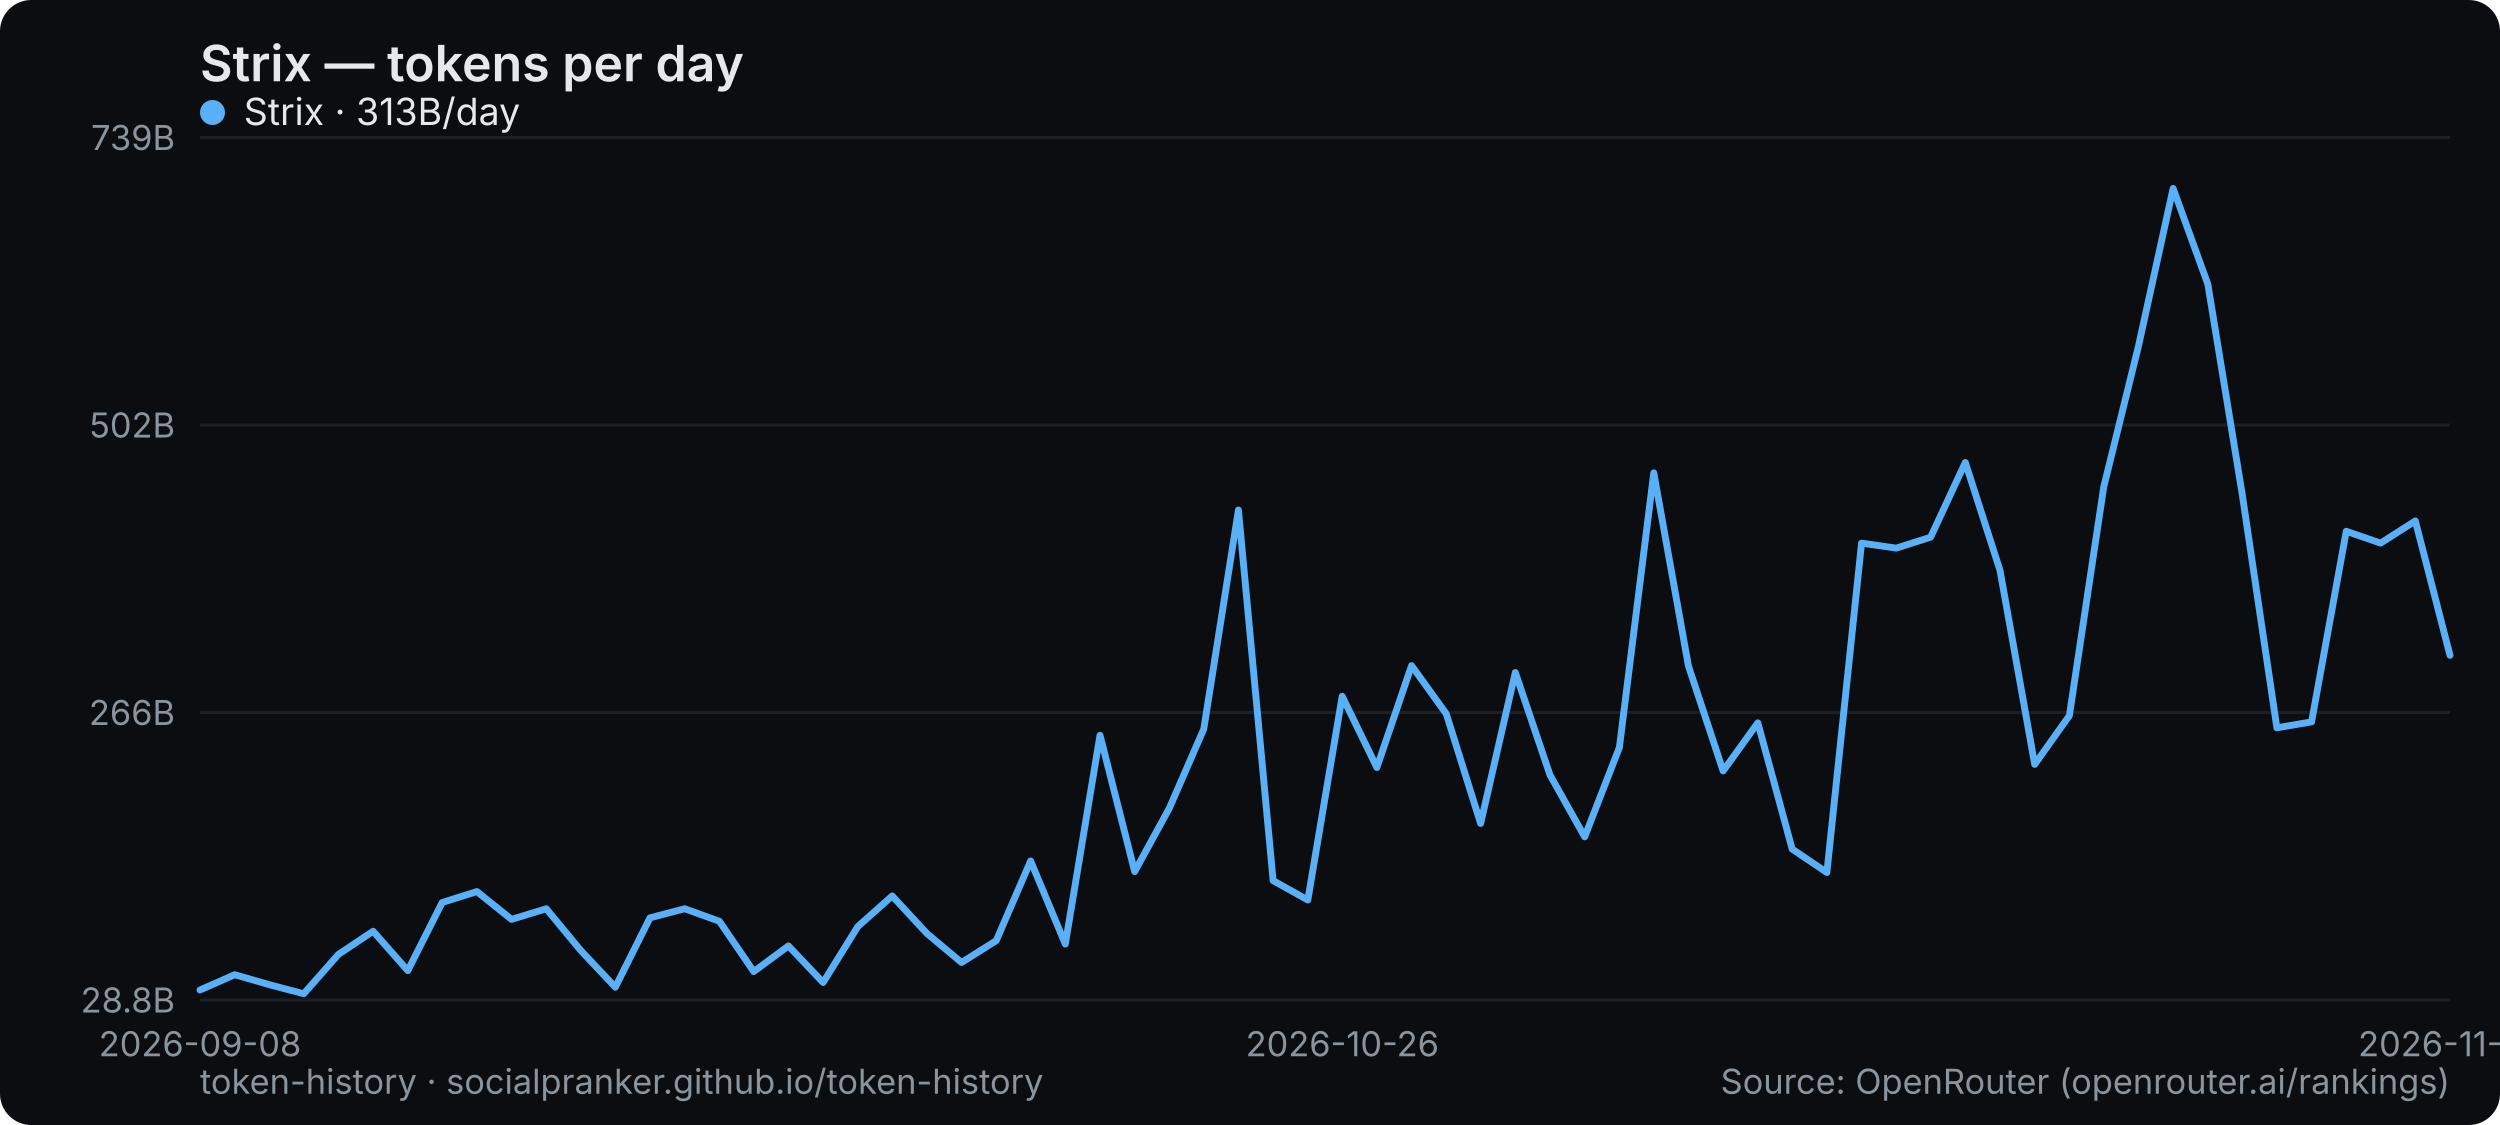
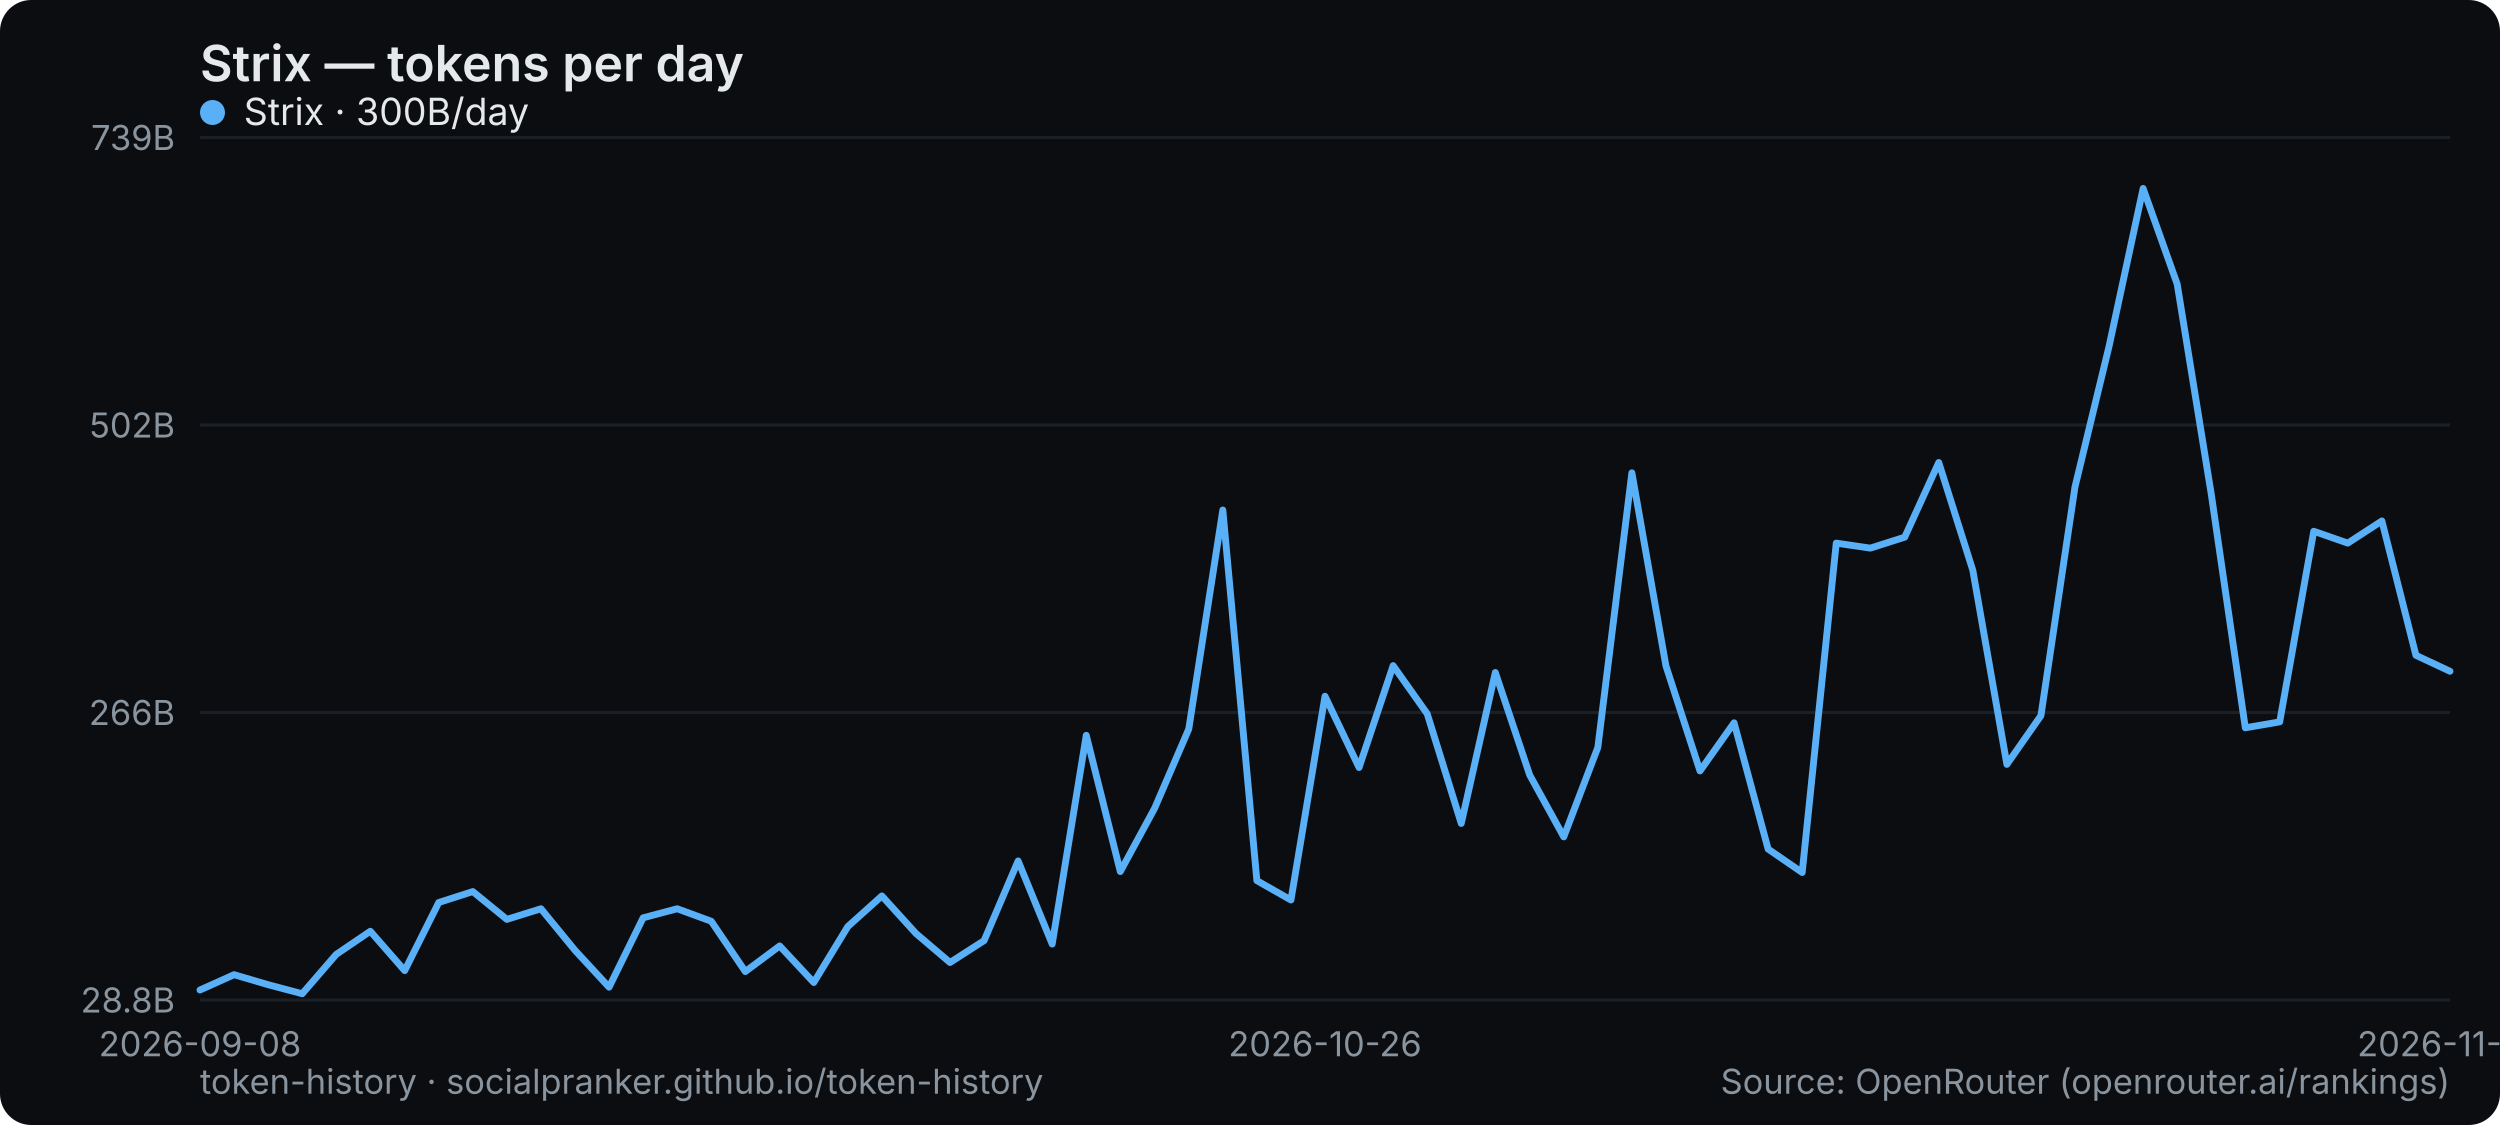
<svg xmlns="http://www.w3.org/2000/svg" width="800" height="360" viewBox="0 0 800 360" role="img" aria-label="Strix — tokens per day">
  <rect width="800" height="360" rx="10" fill="#0b0d10" />
  <text x="64" y="26" font-family="system-ui,-apple-system,Segoe UI,sans-serif" font-size="16" font-weight="600" fill="#e6e9ec">Strix — tokens per day</text>
  <line x1="64" y1="320" x2="784" y2="320" stroke="#1b2026" stroke-width="1" />
  <text x="56" y="324" text-anchor="end" font-family="system-ui,-apple-system,Segoe UI,sans-serif" font-size="11" fill="#8a949e">28.8B</text>
  <line x1="64" y1="228" x2="784" y2="228" stroke="#1b2026" stroke-width="1" />
  <text x="56" y="232" text-anchor="end" font-family="system-ui,-apple-system,Segoe UI,sans-serif" font-size="11" fill="#8a949e">266B</text>
  <line x1="64" y1="136" x2="784" y2="136" stroke="#1b2026" stroke-width="1" />
  <text x="56" y="140" text-anchor="end" font-family="system-ui,-apple-system,Segoe UI,sans-serif" font-size="11" fill="#8a949e">502B</text>
  <line x1="64" y1="44" x2="784" y2="44" stroke="#1b2026" stroke-width="1" />
  <text x="56" y="48" text-anchor="end" font-family="system-ui,-apple-system,Segoe UI,sans-serif" font-size="11" fill="#8a949e">739B</text>
  <text x="64" y="338" text-anchor="middle" font-family="system-ui,-apple-system,Segoe UI,sans-serif" font-size="11" fill="#8a949e">2026-09-08</text>
-   <text x="429.538" y="338" text-anchor="middle" font-family="system-ui,-apple-system,Segoe UI,sans-serif" font-size="11" fill="#8a949e">2026-10-26</text>
-   <text x="784" y="338" text-anchor="middle" font-family="system-ui,-apple-system,Segoe UI,sans-serif" font-size="11" fill="#8a949e">2026-11-27</text>
-   <polyline points="64.0,316.8 75.1,311.9 86.2,315.1 97.2,318.0 108.3,305.4 119.4,298.0 130.5,310.6 141.5,288.8 152.6,285.3 163.7,294.2 174.8,290.8 185.8,304.1 196.9,315.9 208.0,293.7 219.1,290.8 230.2,294.8 241.2,310.9 252.3,302.7 263.4,314.4 274.5,296.5 285.5,286.7 296.6,298.7 307.7,308.0 318.8,301.0 329.8,275.5 340.9,302.1 352.0,235.3 363.1,278.9 374.2,258.6 385.2,233.3 396.3,163.2 407.4,281.8 418.5,288.0 429.5,222.8 440.6,245.6 451.7,213.0 462.8,228.4 473.8,263.5 484.9,215.2 496.0,248.0 507.1,267.8 518.2,239.2 529.2,151.3 540.3,213.1 551.4,246.7 562.5,231.3 573.5,271.7 584.6,279.2 595.7,173.8 606.8,175.4 617.8,171.9 628.9,148.0 640.0,182.5 651.1,244.6 662.2,229.0 673.2,155.8 684.3,110.8 695.4,60.3 706.5,90.9 717.5,158.1 728.6,232.9 739.7,231.0 750.8,170.0 761.8,173.8 772.9,166.7 784.0,209.7" fill="none" stroke="#5ab0f7" stroke-width="2.2" stroke-linejoin="round" stroke-linecap="round" />
+   <text x="424" y="338" text-anchor="middle" font-family="system-ui,-apple-system,Segoe UI,sans-serif" font-size="11" fill="#8a949e">2026-10-26</text>
+   <text x="784" y="338" text-anchor="middle" font-family="system-ui,-apple-system,Segoe UI,sans-serif" font-size="11" fill="#8a949e">2026-11-28</text>
+   <polyline points="64.0,316.8 74.9,311.9 85.8,315.1 96.7,318.0 107.6,305.4 118.5,298.0 129.5,310.6 140.4,288.8 151.3,285.3 162.2,294.2 173.1,290.8 184.0,304.1 194.9,315.9 205.8,293.7 216.7,290.8 227.6,294.8 238.5,310.9 249.5,302.7 260.4,314.4 271.3,296.5 282.2,286.7 293.1,298.7 304.0,308.0 314.9,301.0 325.8,275.5 336.7,302.1 347.6,235.3 358.5,278.9 369.5,258.6 380.4,233.3 391.3,163.2 402.2,281.8 413.1,288.0 424.0,222.8 434.9,245.6 445.8,213.0 456.7,228.4 467.6,263.5 478.5,215.2 489.5,248.0 500.4,267.8 511.3,239.2 522.2,151.3 533.1,213.1 544.0,246.7 554.9,231.3 565.8,271.7 576.7,279.2 587.6,173.8 598.5,175.4 609.5,171.9 620.4,148.0 631.3,182.5 642.2,244.6 653.1,229.0 664.0,155.8 674.9,110.8 685.8,60.3 696.7,90.9 707.6,158.1 718.5,232.9 729.5,231.0 740.4,170.0 751.3,173.8 762.2,166.7 773.1,209.7 784.0,214.8" fill="none" stroke="#5ab0f7" stroke-width="2.2" stroke-linejoin="round" stroke-linecap="round" />
  <g font-family="system-ui,-apple-system,Segoe UI,sans-serif" font-size="12">
    <circle cx="68" cy="36" r="4" fill="#5ab0f7" />
-     <text x="78" y="40" fill="#e6e9ec">Strix · 313B/day</text>
+     <text x="78" y="40" fill="#e6e9ec">Strix · 300B/day</text>
  </g>
  <text x="64" y="350" font-family="system-ui,-apple-system,Segoe UI,sans-serif" font-size="11" fill="#8a949e">token-history · socialpranker.github.io/token-history</text>
  <text x="784" y="350" text-anchor="end" font-family="system-ui,-apple-system,Segoe UI,sans-serif" font-size="11" fill="#8a949e">Source: OpenRouter (openrouter.ai/rankings)</text>
</svg>
